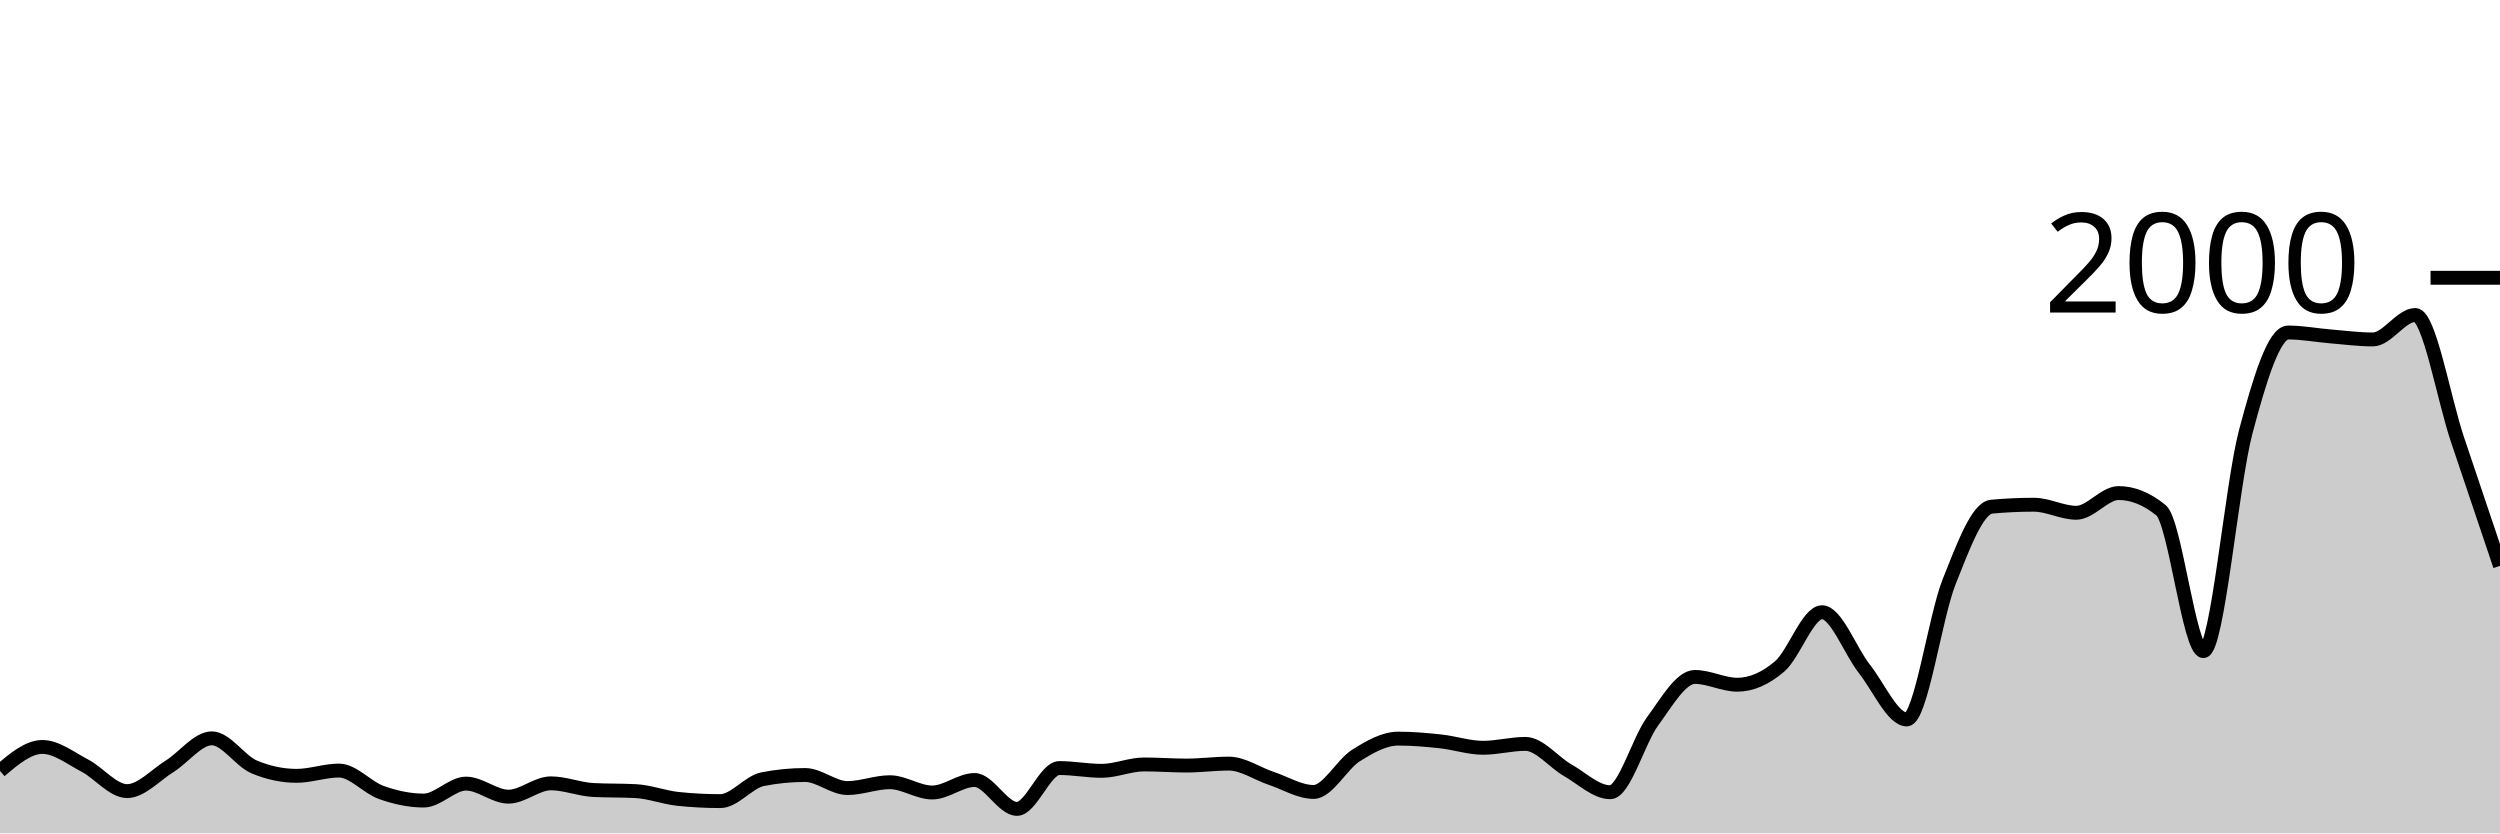
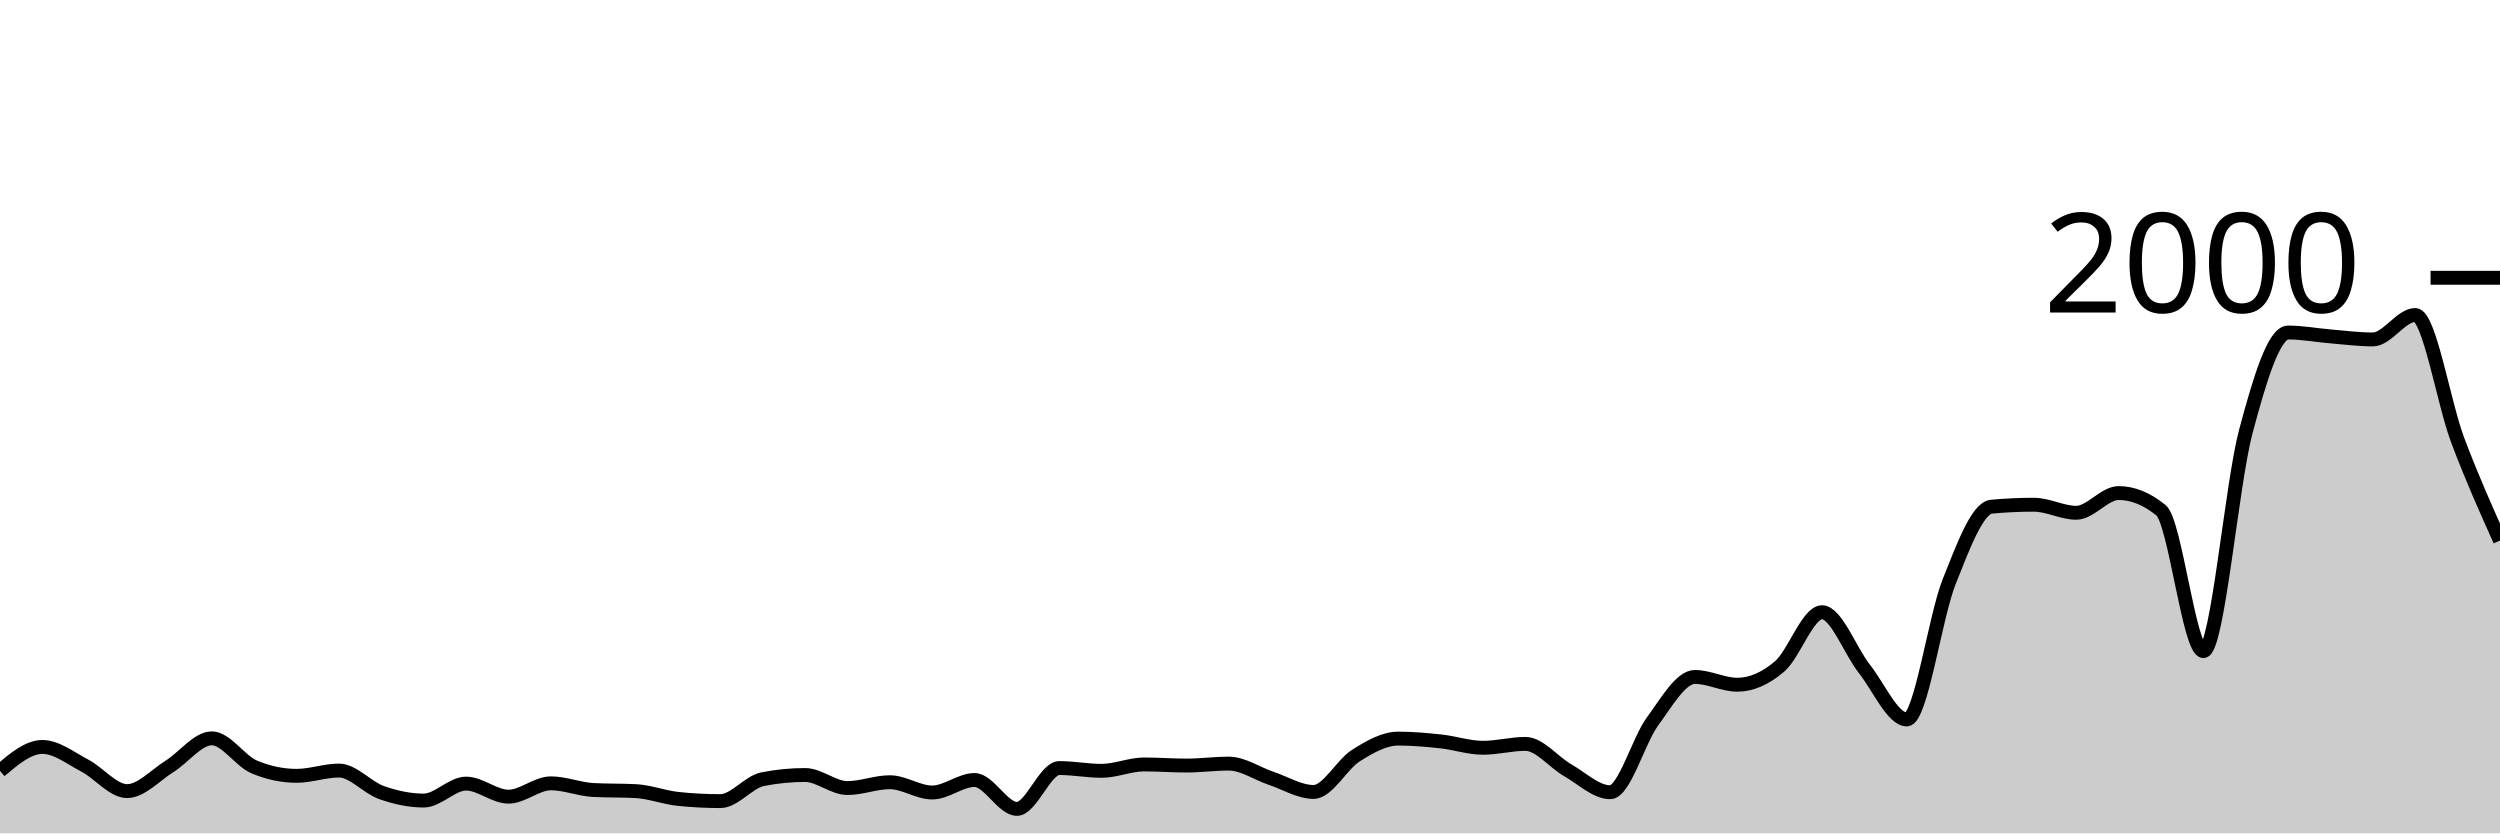
<svg xmlns="http://www.w3.org/2000/svg" viewBox="0 0 180 60">
  <g transform="translate(0,20)">
-     <path class="area" fill="rgba(0, 0, 0, 0.2)" d="M0,35.5C1.017,34.64,2.034,33.78,3.051,33.78C4.068,33.78,5.085,34.59,6.102,35.12C7.119,35.65,8.136,36.96,9.153,36.96C10.169,36.96,11.186,35.813,12.203,35.18C13.22,34.547,14.237,33.16,15.254,33.16C16.271,33.16,17.288,34.793,18.305,35.22C19.322,35.647,20.339,35.86,21.356,35.86C22.373,35.86,23.39,35.48,24.407,35.48C25.424,35.48,26.441,36.7,27.458,37.06C28.475,37.42,29.492,37.64,30.508,37.64C31.525,37.64,32.542,36.42,33.559,36.42C34.576,36.42,35.593,37.36,36.61,37.36C37.627,37.36,38.644,36.4,39.661,36.4C40.678,36.4,41.695,36.827,42.712,36.88C43.729,36.933,44.746,36.907,45.763,36.96C46.78,37.013,47.797,37.413,48.814,37.52C49.831,37.627,50.847,37.68,51.864,37.68C52.881,37.68,53.898,36.3,54.915,36.1C55.932,35.9,56.949,35.8,57.966,35.8C58.983,35.8,60,36.74,61.017,36.74C62.034,36.74,63.051,36.32,64.068,36.32C65.085,36.32,66.102,37.06,67.119,37.06C68.136,37.06,69.153,36.16,70.169,36.16C71.186,36.16,72.203,38.24,73.22,38.24C74.237,38.24,75.254,35.3,76.271,35.3C77.288,35.3,78.305,35.5,79.322,35.5C80.339,35.5,81.356,35.04,82.373,35.04C83.39,35.04,84.407,35.12,85.424,35.12C86.441,35.12,87.458,34.98,88.475,34.98C89.492,34.98,90.508,35.7,91.525,36.04C92.542,36.38,93.559,37.02,94.576,37.02C95.593,37.02,96.61,35.04,97.627,34.4C98.644,33.76,99.661,33.18,100.678,33.18C101.695,33.18,102.712,33.27,103.729,33.38C104.746,33.49,105.763,33.84,106.78,33.84C107.797,33.84,108.814,33.56,109.831,33.56C110.847,33.56,111.864,34.88,112.881,35.46C113.898,36.04,114.915,37.04,115.932,37.04C116.949,37.04,117.966,33.323,118.983,31.94C120,30.557,121.017,28.74,122.034,28.74C123.051,28.74,124.068,29.3,125.085,29.3C126.102,29.3,127.119,28.85,128.136,27.98C129.153,27.11,130.169,24.08,131.186,24.08C132.203,24.08,133.22,26.873,134.237,28.16C135.254,29.447,136.271,31.8,137.288,31.8C138.305,31.8,139.322,24.433,140.339,21.88C141.356,19.327,142.373,16.573,143.39,16.48C144.407,16.387,145.424,16.34,146.441,16.34C147.458,16.34,148.475,16.92,149.492,16.92C150.508,16.92,151.525,15.5,152.542,15.5C153.559,15.5,154.576,15.913,155.593,16.74C156.61,17.567,157.627,26.88,158.644,26.88C159.661,26.88,160.678,14.903,161.695,11.08C162.712,7.257,163.729,3.94,164.746,3.94C165.763,3.94,166.78,4.137,167.797,4.22C168.814,4.303,169.831,4.44,170.847,4.44C171.864,4.44,172.881,2.68,173.898,2.68C174.915,2.68,175.932,8.67,176.949,11.68C177.966,14.69,178.983,17.715,180,20.74L180,40C178.983,40,177.966,40,176.949,40C175.932,40,174.915,40,173.898,40C172.881,40,171.864,40,170.847,40C169.831,40,168.814,40,167.797,40C166.78,40,165.763,40,164.746,40C163.729,40,162.712,40,161.695,40C160.678,40,159.661,40,158.644,40C157.627,40,156.61,40,155.593,40C154.576,40,153.559,40,152.542,40C151.525,40,150.508,40,149.492,40C148.475,40,147.458,40,146.441,40C145.424,40,144.407,40,143.39,40C142.373,40,141.356,40,140.339,40C139.322,40,138.305,40,137.288,40C136.271,40,135.254,40,134.237,40C133.22,40,132.203,40,131.186,40C130.169,40,129.153,40,128.136,40C127.119,40,126.102,40,125.085,40C124.068,40,123.051,40,122.034,40C121.017,40,120,40,118.983,40C117.966,40,116.949,40,115.932,40C114.915,40,113.898,40,112.881,40C111.864,40,110.847,40,109.831,40C108.814,40,107.797,40,106.78,40C105.763,40,104.746,40,103.729,40C102.712,40,101.695,40,100.678,40C99.661,40,98.644,40,97.627,40C96.61,40,95.593,40,94.576,40C93.559,40,92.542,40,91.525,40C90.508,40,89.492,40,88.475,40C87.458,40,86.441,40,85.424,40C84.407,40,83.39,40,82.373,40C81.356,40,80.339,40,79.322,40C78.305,40,77.288,40,76.271,40C75.254,40,74.237,40,73.22,40C72.203,40,71.186,40,70.169,40C69.153,40,68.136,40,67.119,40C66.102,40,65.085,40,64.068,40C63.051,40,62.034,40,61.017,40C60,40,58.983,40,57.966,40C56.949,40,55.932,40,54.915,40C53.898,40,52.881,40,51.864,40C50.847,40,49.831,40,48.814,40C47.797,40,46.78,40,45.763,40C44.746,40,43.729,40,42.712,40C41.695,40,40.678,40,39.661,40C38.644,40,37.627,40,36.61,40C35.593,40,34.576,40,33.559,40C32.542,40,31.525,40,30.508,40C29.492,40,28.475,40,27.458,40C26.441,40,25.424,40,24.407,40C23.39,40,22.373,40,21.356,40C20.339,40,19.322,40,18.305,40C17.288,40,16.271,40,15.254,40C14.237,40,13.22,40,12.203,40C11.186,40,10.169,40,9.153,40C8.136,40,7.119,40,6.102,40C5.085,40,4.068,40,3.051,40C2.034,40,1.017,40,0,40Z" />
-     <path class="line" stroke="black" fill="none" d="M0,35.5C1.017,34.64,2.034,33.78,3.051,33.78C4.068,33.78,5.085,34.59,6.102,35.12C7.119,35.65,8.136,36.96,9.153,36.96C10.169,36.96,11.186,35.813,12.203,35.18C13.22,34.547,14.237,33.16,15.254,33.16C16.271,33.16,17.288,34.793,18.305,35.22C19.322,35.647,20.339,35.86,21.356,35.86C22.373,35.86,23.39,35.48,24.407,35.48C25.424,35.48,26.441,36.7,27.458,37.06C28.475,37.42,29.492,37.64,30.508,37.64C31.525,37.64,32.542,36.42,33.559,36.42C34.576,36.42,35.593,37.36,36.61,37.36C37.627,37.36,38.644,36.4,39.661,36.4C40.678,36.4,41.695,36.827,42.712,36.88C43.729,36.933,44.746,36.907,45.763,36.96C46.78,37.013,47.797,37.413,48.814,37.52C49.831,37.627,50.847,37.68,51.864,37.68C52.881,37.68,53.898,36.3,54.915,36.1C55.932,35.9,56.949,35.8,57.966,35.8C58.983,35.8,60,36.74,61.017,36.74C62.034,36.74,63.051,36.32,64.068,36.32C65.085,36.32,66.102,37.06,67.119,37.06C68.136,37.06,69.153,36.16,70.169,36.16C71.186,36.16,72.203,38.24,73.22,38.24C74.237,38.24,75.254,35.3,76.271,35.3C77.288,35.3,78.305,35.5,79.322,35.5C80.339,35.5,81.356,35.04,82.373,35.04C83.39,35.04,84.407,35.12,85.424,35.12C86.441,35.12,87.458,34.98,88.475,34.98C89.492,34.98,90.508,35.7,91.525,36.04C92.542,36.38,93.559,37.02,94.576,37.02C95.593,37.02,96.61,35.04,97.627,34.4C98.644,33.76,99.661,33.18,100.678,33.18C101.695,33.18,102.712,33.27,103.729,33.38C104.746,33.49,105.763,33.84,106.78,33.84C107.797,33.84,108.814,33.56,109.831,33.56C110.847,33.56,111.864,34.88,112.881,35.46C113.898,36.04,114.915,37.04,115.932,37.04C116.949,37.04,117.966,33.323,118.983,31.94C120,30.557,121.017,28.74,122.034,28.74C123.051,28.74,124.068,29.3,125.085,29.3C126.102,29.3,127.119,28.85,128.136,27.98C129.153,27.11,130.169,24.08,131.186,24.08C132.203,24.08,133.22,26.873,134.237,28.16C135.254,29.447,136.271,31.8,137.288,31.8C138.305,31.8,139.322,24.433,140.339,21.88C141.356,19.327,142.373,16.573,143.39,16.48C144.407,16.387,145.424,16.34,146.441,16.34C147.458,16.34,148.475,16.92,149.492,16.92C150.508,16.92,151.525,15.5,152.542,15.5C153.559,15.5,154.576,15.913,155.593,16.74C156.61,17.567,157.627,26.88,158.644,26.88C159.661,26.88,160.678,14.903,161.695,11.08C162.712,7.257,163.729,3.94,164.746,3.94C165.763,3.94,166.78,4.137,167.797,4.22C168.814,4.303,169.831,4.44,170.847,4.44C171.864,4.44,172.881,2.68,173.898,2.68C174.915,2.68,175.932,8.67,176.949,11.68C177.966,14.69,178.983,17.715,180,20.74" />
+     <path class="area" fill="rgba(0, 0, 0, 0.2)" d="M0,35.5C1.017,34.64,2.034,33.78,3.051,33.78C4.068,33.78,5.085,34.59,6.102,35.12C7.119,35.65,8.136,36.96,9.153,36.96C10.169,36.96,11.186,35.813,12.203,35.18C13.22,34.547,14.237,33.16,15.254,33.16C16.271,33.16,17.288,34.793,18.305,35.22C19.322,35.647,20.339,35.86,21.356,35.86C22.373,35.86,23.39,35.48,24.407,35.48C25.424,35.48,26.441,36.7,27.458,37.06C28.475,37.42,29.492,37.64,30.508,37.64C31.525,37.64,32.542,36.42,33.559,36.42C34.576,36.42,35.593,37.36,36.61,37.36C37.627,37.36,38.644,36.4,39.661,36.4C40.678,36.4,41.695,36.827,42.712,36.88C43.729,36.933,44.746,36.907,45.763,36.96C46.78,37.013,47.797,37.413,48.814,37.52C49.831,37.627,50.847,37.68,51.864,37.68C52.881,37.68,53.898,36.3,54.915,36.1C55.932,35.9,56.949,35.8,57.966,35.8C58.983,35.8,60,36.74,61.017,36.74C62.034,36.74,63.051,36.32,64.068,36.32C65.085,36.32,66.102,37.06,67.119,37.06C68.136,37.06,69.153,36.16,70.169,36.16C71.186,36.16,72.203,38.24,73.22,38.24C74.237,38.24,75.254,35.3,76.271,35.3C77.288,35.3,78.305,35.5,79.322,35.5C80.339,35.5,81.356,35.04,82.373,35.04C83.39,35.04,84.407,35.12,85.424,35.12C86.441,35.12,87.458,34.98,88.475,34.98C89.492,34.98,90.508,35.7,91.525,36.04C92.542,36.38,93.559,37.02,94.576,37.02C95.593,37.02,96.61,35.04,97.627,34.4C98.644,33.76,99.661,33.18,100.678,33.18C101.695,33.18,102.712,33.27,103.729,33.38C104.746,33.49,105.763,33.84,106.78,33.84C107.797,33.84,108.814,33.56,109.831,33.56C110.847,33.56,111.864,34.88,112.881,35.46C113.898,36.04,114.915,37.04,115.932,37.04C116.949,37.04,117.966,33.323,118.983,31.94C120,30.557,121.017,28.74,122.034,28.74C123.051,28.74,124.068,29.3,125.085,29.3C126.102,29.3,127.119,28.85,128.136,27.98C129.153,27.11,130.169,24.08,131.186,24.08C132.203,24.08,133.22,26.873,134.237,28.16C135.254,29.447,136.271,31.8,137.288,31.8C138.305,31.8,139.322,24.433,140.339,21.88C141.356,19.327,142.373,16.573,143.39,16.48C144.407,16.387,145.424,16.34,146.441,16.34C147.458,16.34,148.475,16.92,149.492,16.92C150.508,16.92,151.525,15.5,152.542,15.5C153.559,15.5,154.576,15.913,155.593,16.74C156.61,17.567,157.627,26.88,158.644,26.88C159.661,26.88,160.678,14.903,161.695,11.08C162.712,7.257,163.729,3.94,164.746,3.94C165.763,3.94,166.78,4.137,167.797,4.22C168.814,4.303,169.831,4.44,170.847,4.44C171.864,4.44,172.881,2.68,173.898,2.68C174.915,2.68,175.932,8.973,176.949,11.68C177.966,14.387,178.983,16.653,180,18.92L180,40C178.983,40,177.966,40,176.949,40C175.932,40,174.915,40,173.898,40C172.881,40,171.864,40,170.847,40C169.831,40,168.814,40,167.797,40C166.78,40,165.763,40,164.746,40C163.729,40,162.712,40,161.695,40C160.678,40,159.661,40,158.644,40C157.627,40,156.61,40,155.593,40C154.576,40,153.559,40,152.542,40C151.525,40,150.508,40,149.492,40C148.475,40,147.458,40,146.441,40C145.424,40,144.407,40,143.39,40C142.373,40,141.356,40,140.339,40C139.322,40,138.305,40,137.288,40C136.271,40,135.254,40,134.237,40C133.22,40,132.203,40,131.186,40C130.169,40,129.153,40,128.136,40C127.119,40,126.102,40,125.085,40C124.068,40,123.051,40,122.034,40C121.017,40,120,40,118.983,40C117.966,40,116.949,40,115.932,40C114.915,40,113.898,40,112.881,40C111.864,40,110.847,40,109.831,40C108.814,40,107.797,40,106.78,40C105.763,40,104.746,40,103.729,40C102.712,40,101.695,40,100.678,40C99.661,40,98.644,40,97.627,40C96.61,40,95.593,40,94.576,40C93.559,40,92.542,40,91.525,40C90.508,40,89.492,40,88.475,40C87.458,40,86.441,40,85.424,40C84.407,40,83.39,40,82.373,40C81.356,40,80.339,40,79.322,40C78.305,40,77.288,40,76.271,40C75.254,40,74.237,40,73.22,40C72.203,40,71.186,40,70.169,40C69.153,40,68.136,40,67.119,40C66.102,40,65.085,40,64.068,40C63.051,40,62.034,40,61.017,40C60,40,58.983,40,57.966,40C56.949,40,55.932,40,54.915,40C53.898,40,52.881,40,51.864,40C50.847,40,49.831,40,48.814,40C47.797,40,46.78,40,45.763,40C44.746,40,43.729,40,42.712,40C41.695,40,40.678,40,39.661,40C38.644,40,37.627,40,36.61,40C35.593,40,34.576,40,33.559,40C32.542,40,31.525,40,30.508,40C29.492,40,28.475,40,27.458,40C26.441,40,25.424,40,24.407,40C23.39,40,22.373,40,21.356,40C20.339,40,19.322,40,18.305,40C17.288,40,16.271,40,15.254,40C14.237,40,13.22,40,12.203,40C11.186,40,10.169,40,9.153,40C8.136,40,7.119,40,6.102,40C5.085,40,4.068,40,3.051,40C2.034,40,1.017,40,0,40Z" />
+     <path class="line" stroke="black" fill="none" d="M0,35.5C1.017,34.64,2.034,33.78,3.051,33.78C4.068,33.78,5.085,34.59,6.102,35.12C7.119,35.65,8.136,36.96,9.153,36.96C10.169,36.96,11.186,35.813,12.203,35.18C13.22,34.547,14.237,33.16,15.254,33.16C16.271,33.16,17.288,34.793,18.305,35.22C19.322,35.647,20.339,35.86,21.356,35.86C22.373,35.86,23.39,35.48,24.407,35.48C25.424,35.48,26.441,36.7,27.458,37.06C28.475,37.42,29.492,37.64,30.508,37.64C31.525,37.64,32.542,36.42,33.559,36.42C34.576,36.42,35.593,37.36,36.61,37.36C37.627,37.36,38.644,36.4,39.661,36.4C40.678,36.4,41.695,36.827,42.712,36.88C43.729,36.933,44.746,36.907,45.763,36.96C46.78,37.013,47.797,37.413,48.814,37.52C49.831,37.627,50.847,37.68,51.864,37.68C52.881,37.68,53.898,36.3,54.915,36.1C55.932,35.9,56.949,35.8,57.966,35.8C58.983,35.8,60,36.74,61.017,36.74C62.034,36.74,63.051,36.32,64.068,36.32C65.085,36.32,66.102,37.06,67.119,37.06C68.136,37.06,69.153,36.16,70.169,36.16C71.186,36.16,72.203,38.24,73.22,38.24C74.237,38.24,75.254,35.3,76.271,35.3C77.288,35.3,78.305,35.5,79.322,35.5C80.339,35.5,81.356,35.04,82.373,35.04C83.39,35.04,84.407,35.12,85.424,35.12C86.441,35.12,87.458,34.98,88.475,34.98C89.492,34.98,90.508,35.7,91.525,36.04C92.542,36.38,93.559,37.02,94.576,37.02C95.593,37.02,96.61,35.04,97.627,34.4C98.644,33.76,99.661,33.18,100.678,33.18C101.695,33.18,102.712,33.27,103.729,33.38C104.746,33.49,105.763,33.84,106.78,33.84C107.797,33.84,108.814,33.56,109.831,33.56C110.847,33.56,111.864,34.88,112.881,35.46C113.898,36.04,114.915,37.04,115.932,37.04C116.949,37.04,117.966,33.323,118.983,31.94C120,30.557,121.017,28.74,122.034,28.74C123.051,28.74,124.068,29.3,125.085,29.3C126.102,29.3,127.119,28.85,128.136,27.98C129.153,27.11,130.169,24.08,131.186,24.08C132.203,24.08,133.22,26.873,134.237,28.16C135.254,29.447,136.271,31.8,137.288,31.8C138.305,31.8,139.322,24.433,140.339,21.88C141.356,19.327,142.373,16.573,143.39,16.48C144.407,16.387,145.424,16.34,146.441,16.34C147.458,16.34,148.475,16.92,149.492,16.92C150.508,16.92,151.525,15.5,152.542,15.5C153.559,15.5,154.576,15.913,155.593,16.74C156.61,17.567,157.627,26.88,158.644,26.88C159.661,26.88,160.678,14.903,161.695,11.08C162.712,7.257,163.729,3.94,164.746,3.94C165.763,3.94,166.78,4.137,167.797,4.22C168.814,4.303,169.831,4.44,170.847,4.44C171.864,4.44,172.881,2.68,173.898,2.68C174.915,2.68,175.932,8.973,176.949,11.68C177.966,14.387,178.983,16.653,180,18.92" />
    <path class="axis-ceiling" stroke-width="1" stroke="black" fill="none" d="M175,0L180,0" />
    <text class="axis-ceiling-label" font-family="sans-serif" text-anchor="end" font-size="10px" x="170" y="2.5">2000</text>
  </g>
</svg>
